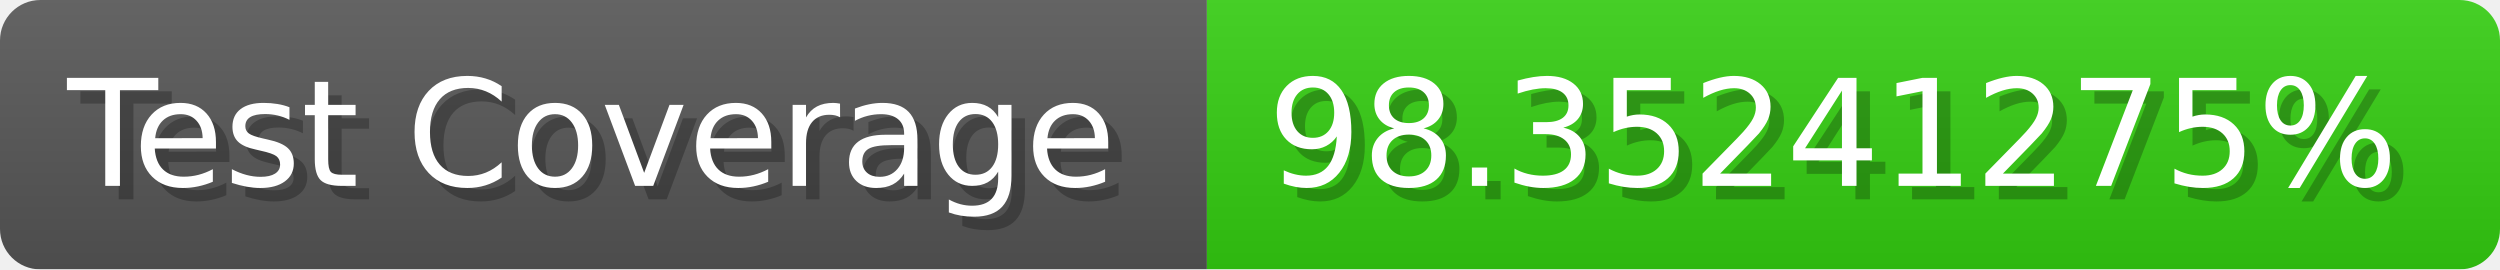
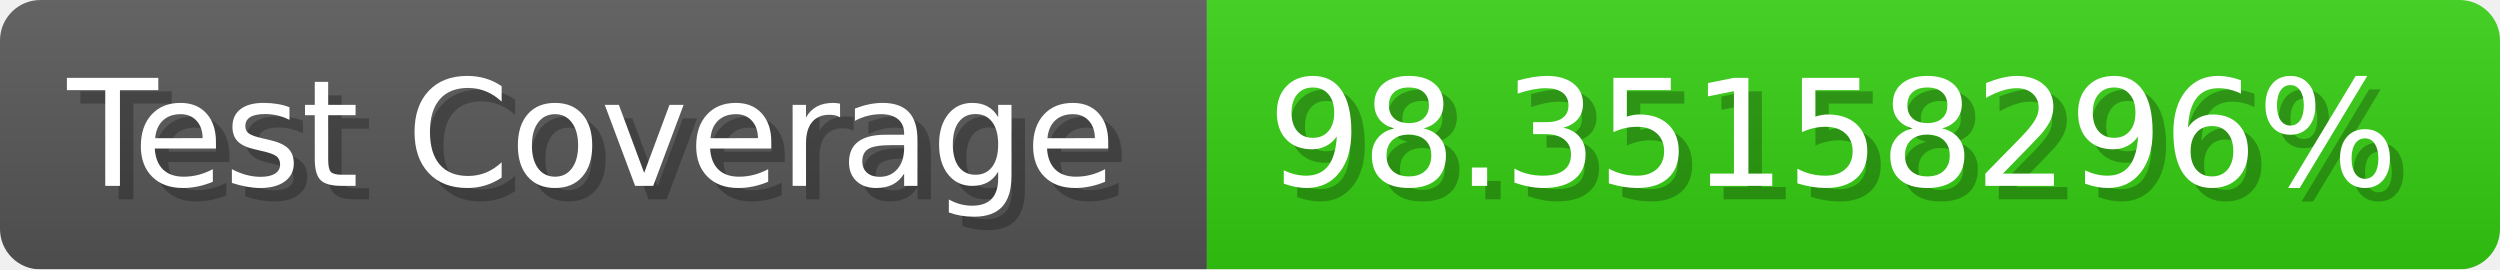
- <svg xmlns="http://www.w3.org/2000/svg" width="185.6" height="20" viewBox="0 0 1856 200" role="img" aria-label="Test Coverage: 98.35241275%">
+ <svg xmlns="http://www.w3.org/2000/svg" width="185.6" height="20" viewBox="0 0 1856 200" role="img" aria-label="Test Coverage: 98.35158296%">
  <linearGradient id="a" x2="0" y2="100%">
    <stop offset="0" stop-opacity=".1" stop-color="#EEE" />
    <stop offset="1" stop-opacity=".1" />
  </linearGradient>
  <mask id="m">
    <rect width="1856" height="200" rx="30" fill="#FFF" />
  </mask>
  <g mask="url(#m)">
    <rect width="896" height="200" fill="#555" />
    <rect width="960" height="200" fill="#3C1" x="896" />
    <rect width="1856" height="200" fill="url(#a)" />
  </g>
  <g aria-hidden="true" fill="#fff" text-anchor="start" font-family="Verdana,DejaVu Sans,sans-serif" font-size="110">
    <text x="60" y="148" textLength="796" fill="#000" opacity="0.25">Test Coverage</text>
    <text x="50" y="138" textLength="796">Test Coverage</text>
-     <text x="951" y="148" textLength="860" fill="#000" opacity="0.25">98.35241275%</text>
-     <text x="941" y="138" textLength="860">98.35241275%</text>
+     <text x="951" y="148" textLength="860" fill="#000" opacity="0.25">98.35158296%</text>
+     <text x="941" y="138" textLength="860">98.35158296%</text>
  </g>
</svg>
